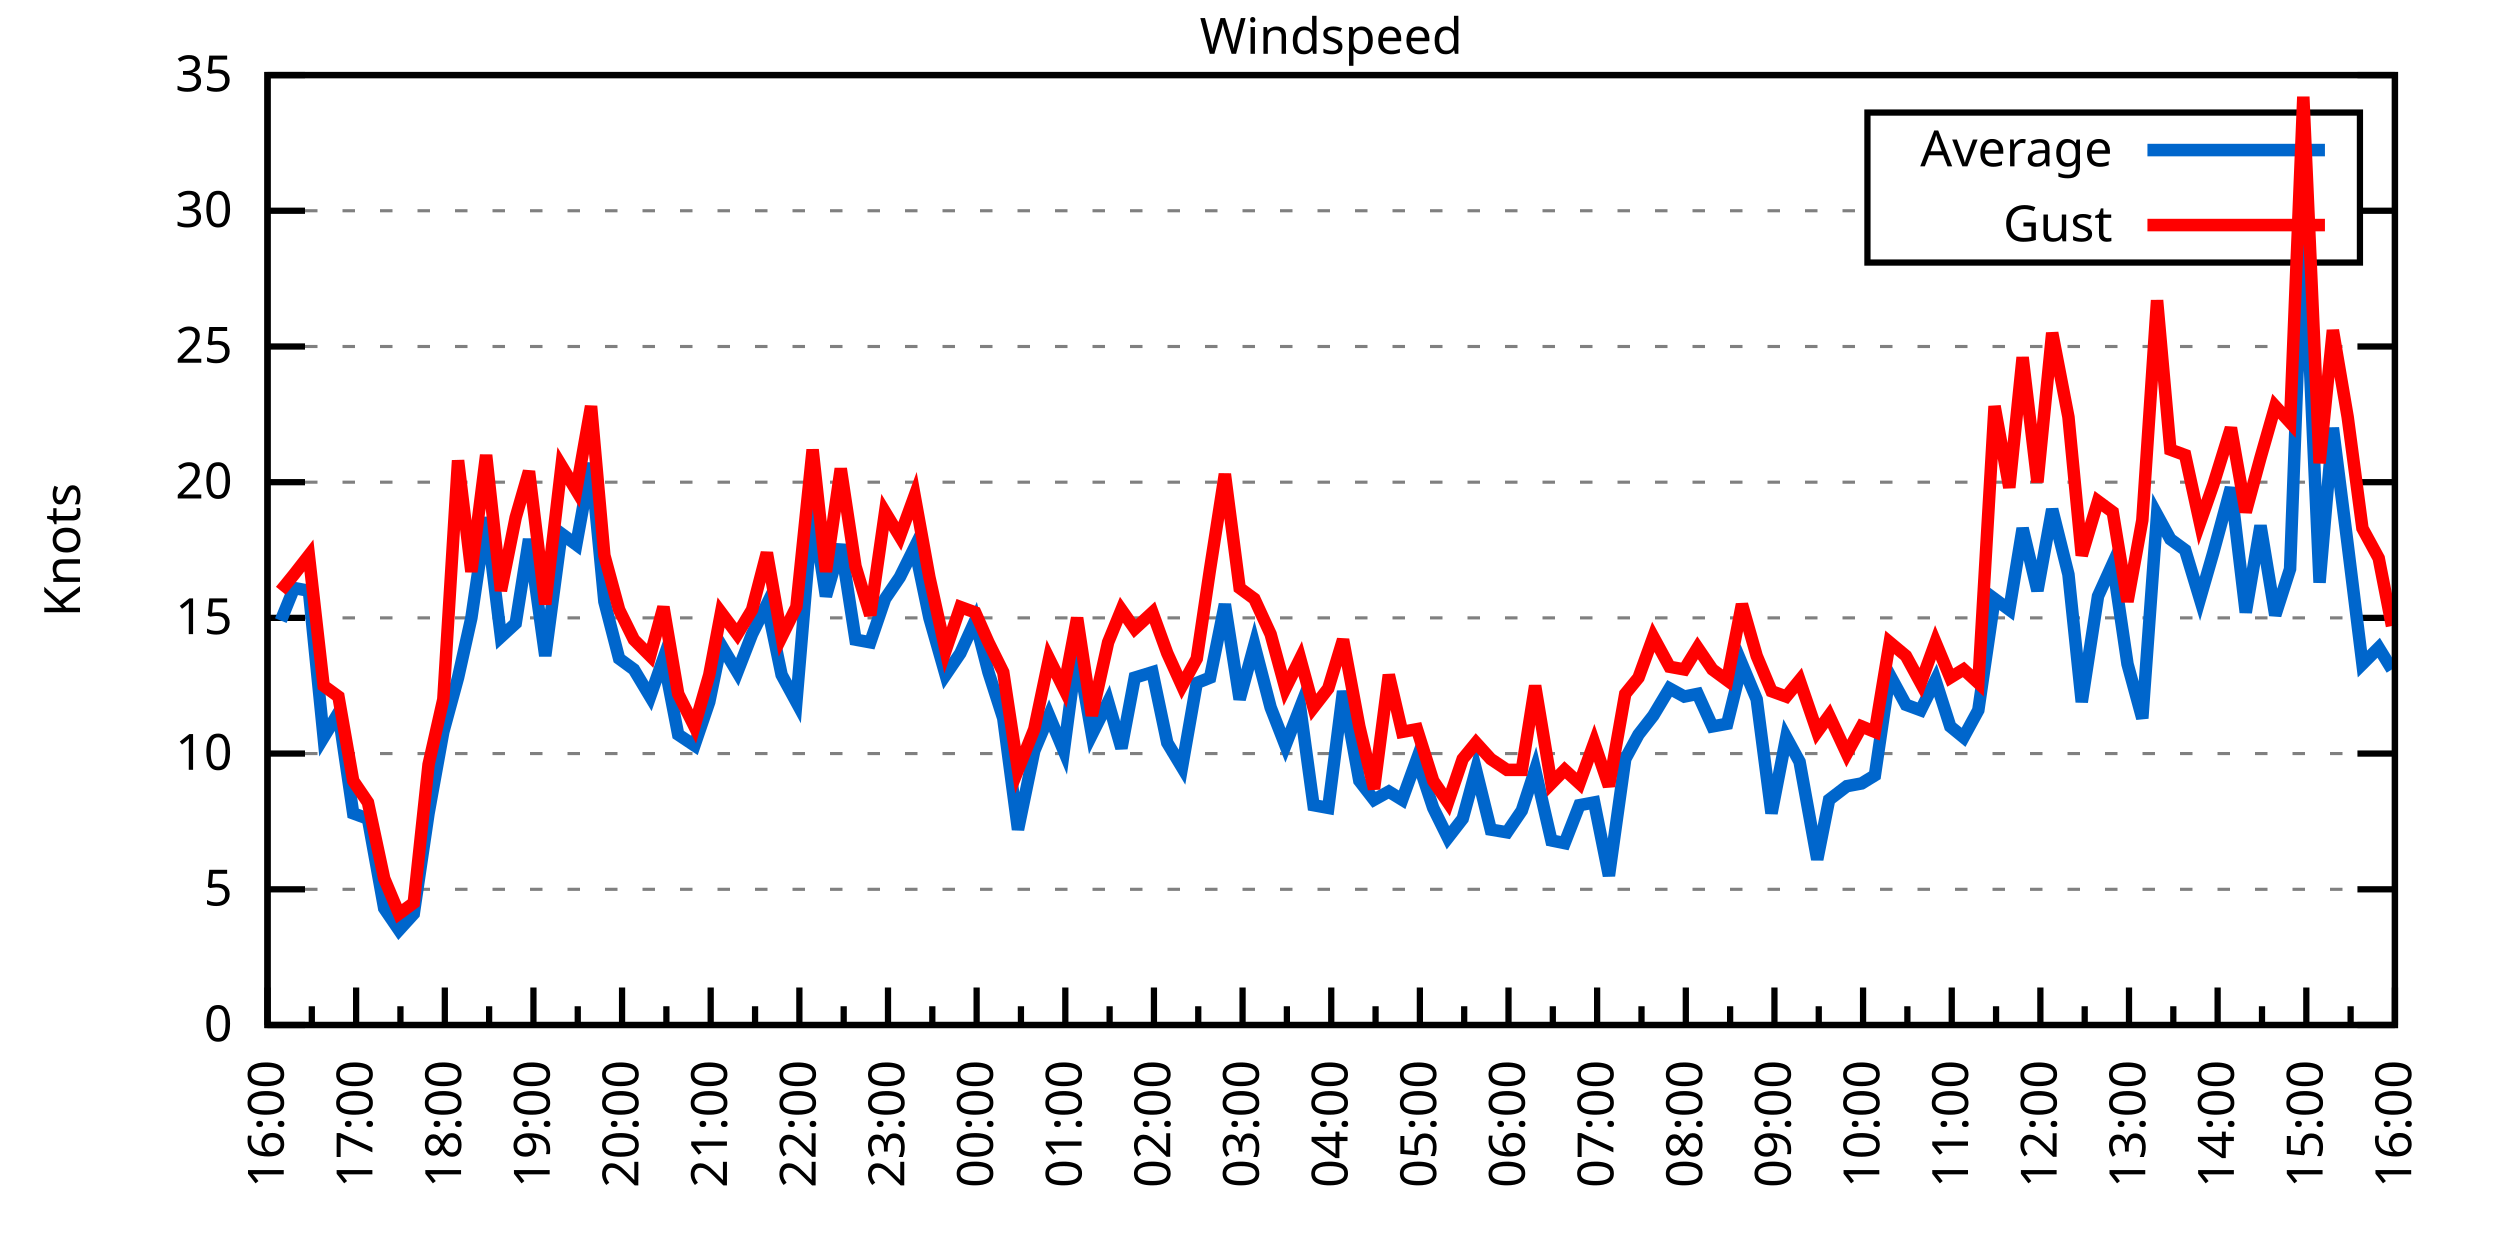
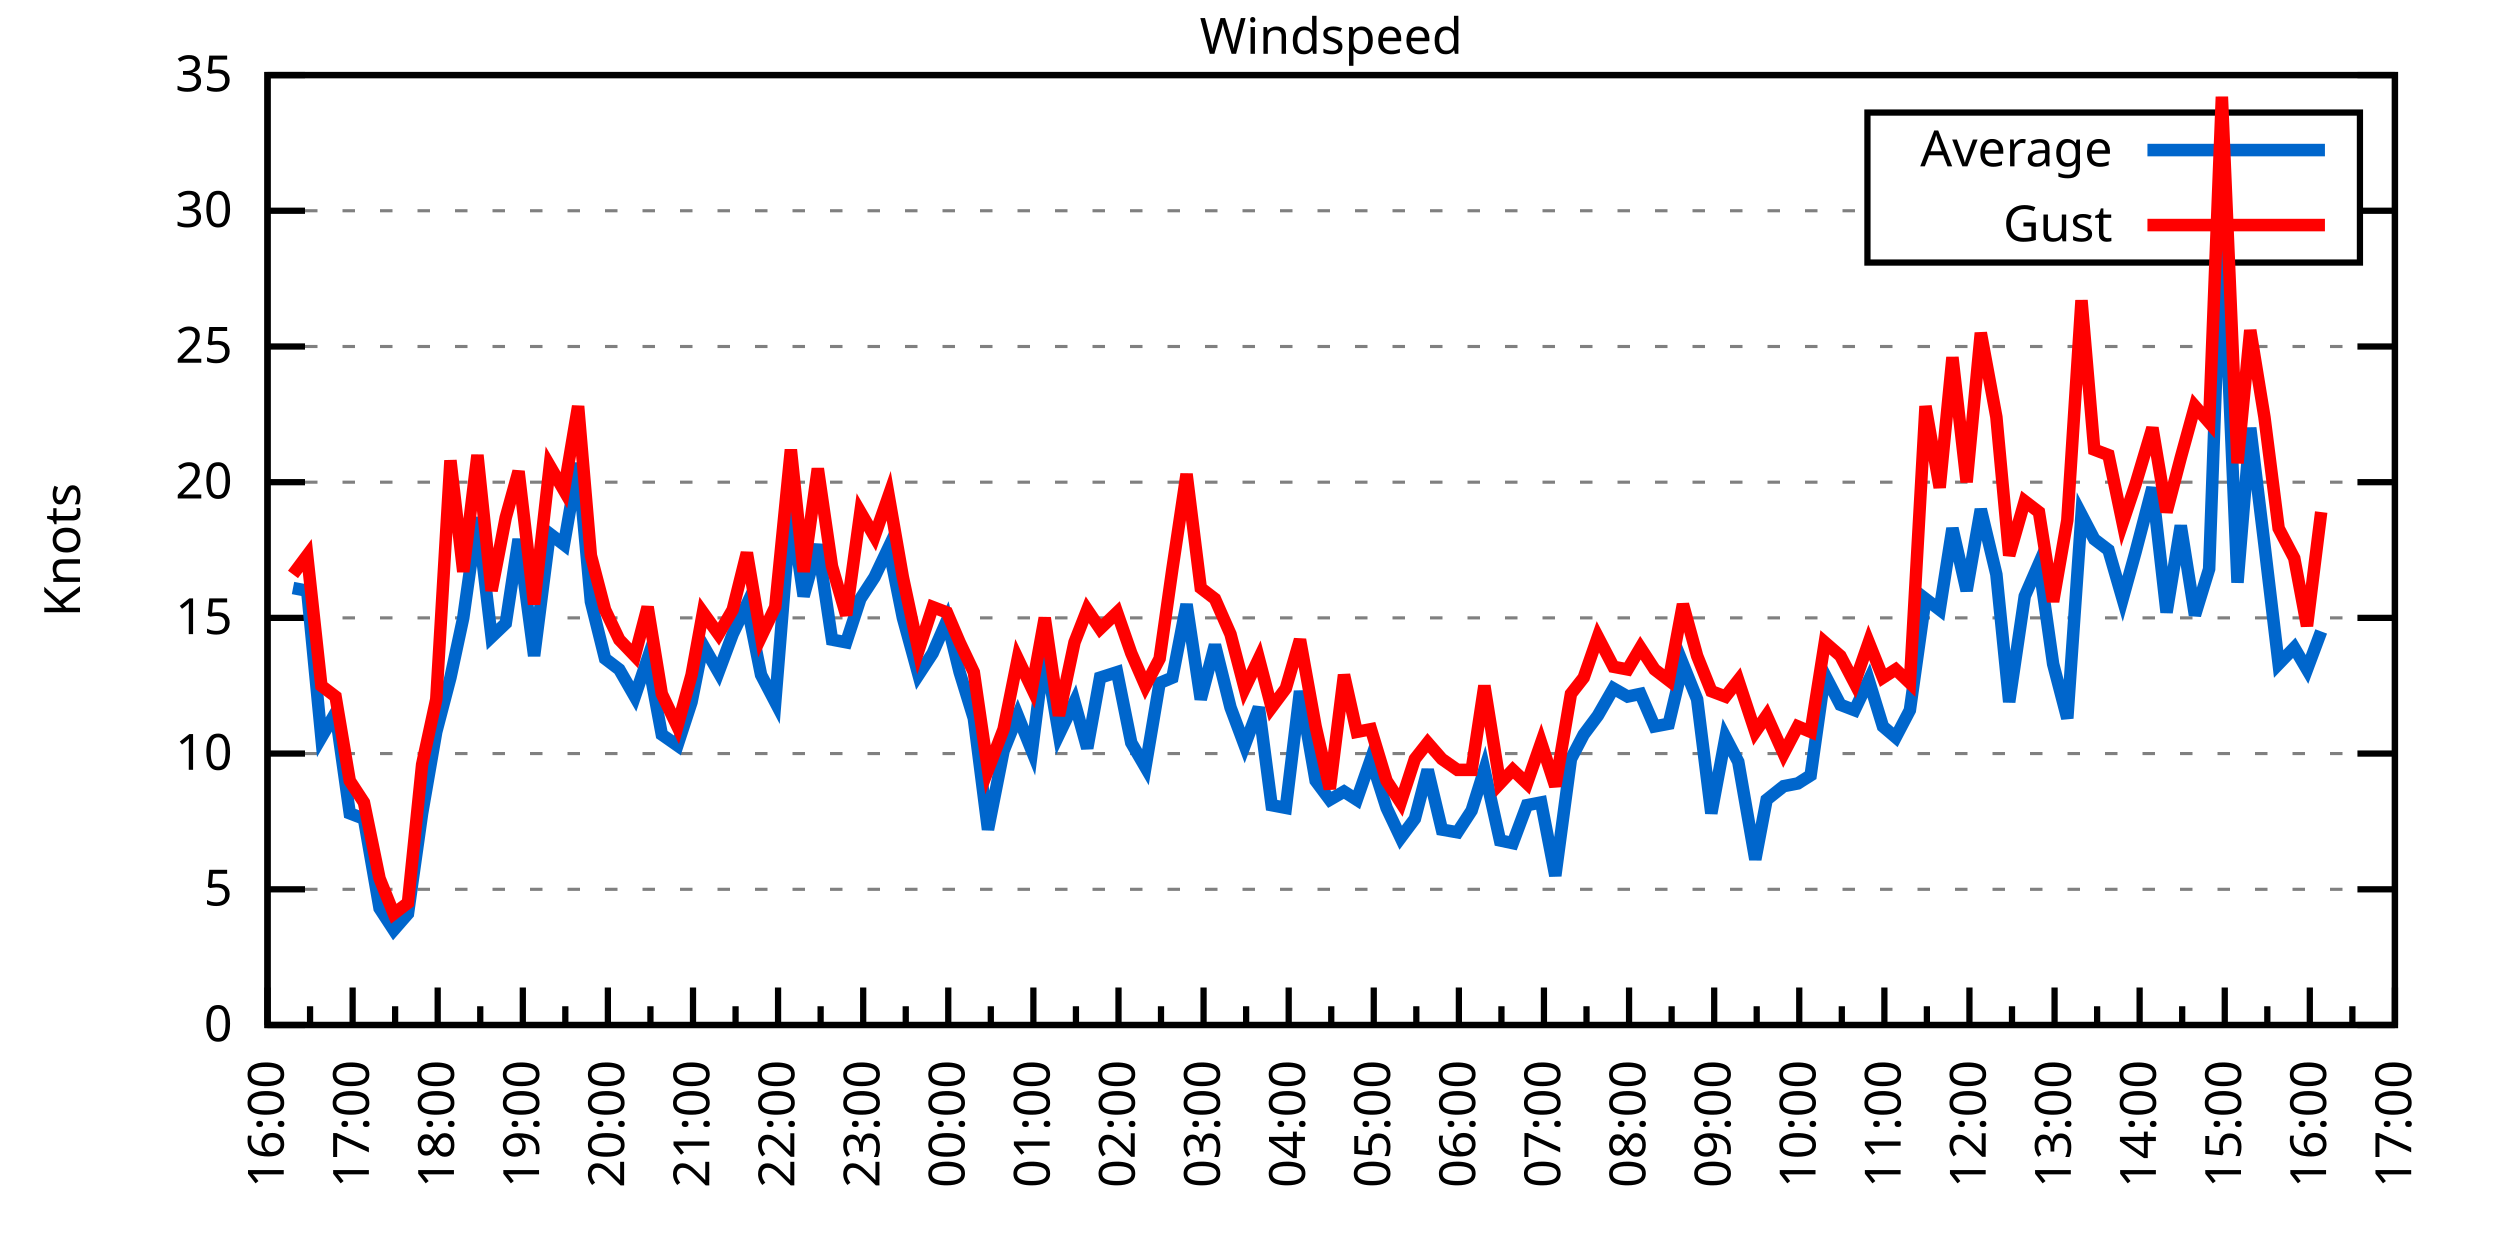
<svg xmlns="http://www.w3.org/2000/svg" xmlns:xlink="http://www.w3.org/1999/xlink" width="400" height="200" viewBox="0 0 400 200">
  <g id="gnuplot_canvas">
    <rect x="0" y="0" width="400" height="200" fill="none" />
    <defs>
      <circle id="gpDot" r="0.5" stroke-width="0.5" stroke="currentColor" />
      <path id="gpPt0" stroke-width="0.333" stroke="currentColor" d="M-1,0 h2 M0,-1 v2" />
      <path id="gpPt1" stroke-width="0.333" stroke="currentColor" d="M-1,-1 L1,1 M1,-1 L-1,1" />
      <path id="gpPt2" stroke-width="0.333" stroke="currentColor" d="M-1,0 L1,0 M0,-1 L0,1 M-1,-1 L1,1 M-1,1 L1,-1" />
      <rect id="gpPt3" stroke-width="0.333" stroke="currentColor" x="-1" y="-1" width="2" height="2" />
      <rect id="gpPt4" stroke-width="0.333" stroke="currentColor" fill="currentColor" x="-1" y="-1" width="2" height="2" />
      <circle id="gpPt5" stroke-width="0.333" stroke="currentColor" cx="0" cy="0" r="1" />
      <use xlink:href="#gpPt5" id="gpPt6" fill="currentColor" stroke="none" />
      <path id="gpPt7" stroke-width="0.333" stroke="currentColor" d="M0,-1.33 L-1.33,0.67 L1.33,0.67 z" />
      <use xlink:href="#gpPt7" id="gpPt8" fill="currentColor" stroke="none" />
      <use xlink:href="#gpPt7" id="gpPt9" stroke="currentColor" transform="rotate(180)" />
      <use xlink:href="#gpPt9" id="gpPt10" fill="currentColor" stroke="none" />
      <use xlink:href="#gpPt3" id="gpPt11" stroke="currentColor" transform="rotate(45)" />
      <use xlink:href="#gpPt11" id="gpPt12" fill="currentColor" stroke="none" />
      <path id="gpPt13" stroke-width="0.333" stroke="currentColor" d="M0,1.330 L1.265,0.411 L0.782,-1.067 L-0.782,-1.076 L-1.265,0.411 z" />
      <use xlink:href="#gpPt13" id="gpPt14" fill="currentColor" stroke="none" />
      <filter id="textbox" filterUnits="objectBoundingBox" x="0" y="0" height="1" width="1">
        <feFlood flood-color="white" flood-opacity="1" result="bgnd" />
        <feComposite in="SourceGraphic" in2="bgnd" operator="atop" />
      </filter>
      <filter id="greybox" filterUnits="objectBoundingBox" x="0" y="0" height="1" width="1">
        <feFlood flood-color="lightgrey" flood-opacity="1" result="grey" />
        <feComposite in="SourceGraphic" in2="grey" operator="atop" />
      </filter>
    </defs>
    <g fill="none" color="white" stroke="currentColor" stroke-width="1.00" stroke-linecap="butt" stroke-linejoin="miter">
</g>
    <g fill="none" color="black" stroke="currentColor" stroke-width="1.00" stroke-linecap="butt" stroke-linejoin="miter">
      <g stroke="none" shape-rendering="crispEdges">
        <polygon fill="rgb(255, 255, 255)" points="42.80,164.00 383.18,164.00 383.18,12.02 42.80,12.02 " />
      </g>
    </g>
    <g fill="none" color="black" stroke="currentColor" stroke-width="1.00" stroke-linecap="butt" stroke-linejoin="miter">
</g>
    <g fill="none" color="black" stroke="black" stroke-width="0.50" stroke-linecap="butt" stroke-linejoin="miter">
</g>
    <g fill="none" color="gray" stroke="currentColor" stroke-width="0.50" stroke-linecap="butt" stroke-linejoin="miter">
      <path stroke="gray" stroke-dasharray="2,4" class="gridline" d="M42.80,164.00 L383.19,164.00  " />
    </g>
    <g fill="none" color="gray" stroke="gray" stroke-width="1.00" stroke-linecap="butt" stroke-linejoin="miter">
</g>
    <g fill="none" color="black" stroke="currentColor" stroke-width="1.00" stroke-linecap="butt" stroke-linejoin="miter">
      <path stroke="black" d="M42.80,164.00 L48.80,164.00 M383.19,164.00 L377.19,164.00  " />
      <g transform="translate(37.20,166.60)" stroke="none" fill="black" font-family="Sans" font-size="8.00" text-anchor="end">
        <text>
          <tspan font-family="Sans"> 0</tspan>
        </text>
      </g>
    </g>
    <g fill="none" color="black" stroke="currentColor" stroke-width="1.00" stroke-linecap="butt" stroke-linejoin="miter">
</g>
    <g fill="none" color="black" stroke="black" stroke-width="0.50" stroke-linecap="butt" stroke-linejoin="miter">
</g>
    <g fill="none" color="gray" stroke="currentColor" stroke-width="0.50" stroke-linecap="butt" stroke-linejoin="miter">
      <path stroke="gray" stroke-dasharray="2,4" class="gridline" d="M42.80,142.29 L383.19,142.29  " />
    </g>
    <g fill="none" color="gray" stroke="gray" stroke-width="1.00" stroke-linecap="butt" stroke-linejoin="miter">
</g>
    <g fill="none" color="black" stroke="currentColor" stroke-width="1.00" stroke-linecap="butt" stroke-linejoin="miter">
      <path stroke="black" d="M42.80,142.29 L48.80,142.29 M383.19,142.29 L377.19,142.29  " />
      <g transform="translate(37.20,144.89)" stroke="none" fill="black" font-family="Sans" font-size="8.00" text-anchor="end">
        <text>
          <tspan font-family="Sans"> 5</tspan>
        </text>
      </g>
    </g>
    <g fill="none" color="black" stroke="currentColor" stroke-width="1.00" stroke-linecap="butt" stroke-linejoin="miter">
</g>
    <g fill="none" color="black" stroke="black" stroke-width="0.50" stroke-linecap="butt" stroke-linejoin="miter">
</g>
    <g fill="none" color="gray" stroke="currentColor" stroke-width="0.50" stroke-linecap="butt" stroke-linejoin="miter">
      <path stroke="gray" stroke-dasharray="2,4" class="gridline" d="M42.80,120.57 L383.19,120.57  " />
    </g>
    <g fill="none" color="gray" stroke="gray" stroke-width="1.00" stroke-linecap="butt" stroke-linejoin="miter">
</g>
    <g fill="none" color="black" stroke="currentColor" stroke-width="1.00" stroke-linecap="butt" stroke-linejoin="miter">
      <path stroke="black" d="M42.80,120.57 L48.80,120.57 M383.19,120.57 L377.19,120.57  " />
      <g transform="translate(37.20,123.17)" stroke="none" fill="black" font-family="Sans" font-size="8.00" text-anchor="end">
        <text>
          <tspan font-family="Sans"> 10</tspan>
        </text>
      </g>
    </g>
    <g fill="none" color="black" stroke="currentColor" stroke-width="1.00" stroke-linecap="butt" stroke-linejoin="miter">
</g>
    <g fill="none" color="black" stroke="black" stroke-width="0.50" stroke-linecap="butt" stroke-linejoin="miter">
</g>
    <g fill="none" color="gray" stroke="currentColor" stroke-width="0.50" stroke-linecap="butt" stroke-linejoin="miter">
      <path stroke="gray" stroke-dasharray="2,4" class="gridline" d="M42.80,98.86 L383.19,98.86  " />
    </g>
    <g fill="none" color="gray" stroke="gray" stroke-width="1.00" stroke-linecap="butt" stroke-linejoin="miter">
</g>
    <g fill="none" color="black" stroke="currentColor" stroke-width="1.00" stroke-linecap="butt" stroke-linejoin="miter">
      <path stroke="black" d="M42.80,98.86 L48.80,98.86 M383.19,98.86 L377.19,98.86  " />
      <g transform="translate(37.20,101.46)" stroke="none" fill="black" font-family="Sans" font-size="8.00" text-anchor="end">
        <text>
          <tspan font-family="Sans"> 15</tspan>
        </text>
      </g>
    </g>
    <g fill="none" color="black" stroke="currentColor" stroke-width="1.00" stroke-linecap="butt" stroke-linejoin="miter">
</g>
    <g fill="none" color="black" stroke="black" stroke-width="0.50" stroke-linecap="butt" stroke-linejoin="miter">
</g>
    <g fill="none" color="gray" stroke="currentColor" stroke-width="0.50" stroke-linecap="butt" stroke-linejoin="miter">
      <path stroke="gray" stroke-dasharray="2,4" class="gridline" d="M42.80,77.15 L383.19,77.15  " />
    </g>
    <g fill="none" color="gray" stroke="gray" stroke-width="1.00" stroke-linecap="butt" stroke-linejoin="miter">
</g>
    <g fill="none" color="black" stroke="currentColor" stroke-width="1.00" stroke-linecap="butt" stroke-linejoin="miter">
      <path stroke="black" d="M42.80,77.15 L48.80,77.15 M383.19,77.15 L377.19,77.15  " />
      <g transform="translate(37.20,79.75)" stroke="none" fill="black" font-family="Sans" font-size="8.00" text-anchor="end">
        <text>
          <tspan font-family="Sans"> 20</tspan>
        </text>
      </g>
    </g>
    <g fill="none" color="black" stroke="currentColor" stroke-width="1.00" stroke-linecap="butt" stroke-linejoin="miter">
</g>
    <g fill="none" color="black" stroke="black" stroke-width="0.50" stroke-linecap="butt" stroke-linejoin="miter">
</g>
    <g fill="none" color="gray" stroke="currentColor" stroke-width="0.50" stroke-linecap="butt" stroke-linejoin="miter">
      <path stroke="gray" stroke-dasharray="2,4" class="gridline" d="M42.80,55.44 L383.19,55.44  " />
    </g>
    <g fill="none" color="gray" stroke="gray" stroke-width="1.00" stroke-linecap="butt" stroke-linejoin="miter">
</g>
    <g fill="none" color="black" stroke="currentColor" stroke-width="1.00" stroke-linecap="butt" stroke-linejoin="miter">
      <path stroke="black" d="M42.80,55.44 L48.80,55.44 M383.19,55.44 L377.19,55.44  " />
      <g transform="translate(37.20,58.04)" stroke="none" fill="black" font-family="Sans" font-size="8.00" text-anchor="end">
        <text>
          <tspan font-family="Sans"> 25</tspan>
        </text>
      </g>
    </g>
    <g fill="none" color="black" stroke="currentColor" stroke-width="1.00" stroke-linecap="butt" stroke-linejoin="miter">
</g>
    <g fill="none" color="black" stroke="black" stroke-width="0.50" stroke-linecap="butt" stroke-linejoin="miter">
</g>
    <g fill="none" color="gray" stroke="currentColor" stroke-width="0.50" stroke-linecap="butt" stroke-linejoin="miter">
      <path stroke="gray" stroke-dasharray="2,4" class="gridline" d="M42.80,33.72 L298.79,33.72 M377.59,33.72 L383.19,33.72  " />
    </g>
    <g fill="none" color="gray" stroke="gray" stroke-width="1.00" stroke-linecap="butt" stroke-linejoin="miter">
</g>
    <g fill="none" color="black" stroke="currentColor" stroke-width="1.00" stroke-linecap="butt" stroke-linejoin="miter">
      <path stroke="black" d="M42.80,33.72 L48.80,33.72 M383.19,33.72 L377.19,33.72  " />
      <g transform="translate(37.20,36.32)" stroke="none" fill="black" font-family="Sans" font-size="8.00" text-anchor="end">
        <text>
          <tspan font-family="Sans"> 30</tspan>
        </text>
      </g>
    </g>
    <g fill="none" color="black" stroke="currentColor" stroke-width="1.00" stroke-linecap="butt" stroke-linejoin="miter">
</g>
    <g fill="none" color="black" stroke="black" stroke-width="0.50" stroke-linecap="butt" stroke-linejoin="miter">
</g>
    <g fill="none" color="gray" stroke="currentColor" stroke-width="0.50" stroke-linecap="butt" stroke-linejoin="miter">
      <path stroke="gray" stroke-dasharray="2,4" class="gridline" d="M42.80,12.01 L383.19,12.01  " />
    </g>
    <g fill="none" color="gray" stroke="gray" stroke-width="1.00" stroke-linecap="butt" stroke-linejoin="miter">
</g>
    <g fill="none" color="black" stroke="currentColor" stroke-width="1.00" stroke-linecap="butt" stroke-linejoin="miter">
      <path stroke="black" d="M42.80,12.01 L48.80,12.01 M383.19,12.01 L377.19,12.01  " />
      <g transform="translate(37.20,14.61)" stroke="none" fill="black" font-family="Sans" font-size="8.00" text-anchor="end">
        <text>
          <tspan font-family="Sans"> 35</tspan>
        </text>
      </g>
    </g>
    <g fill="none" color="black" stroke="currentColor" stroke-width="1.00" stroke-linecap="butt" stroke-linejoin="miter">
      <path stroke="black" d="M42.80,164.00 L42.80,158.00  " />
      <g transform="translate(45.40,169.60) rotate(270)" stroke="none" fill="black" font-family="Sans" font-size="8.00" text-anchor="end">
        <text>
          <tspan font-family="Sans">16:00</tspan>
        </text>
      </g>
    </g>
    <g fill="none" color="black" stroke="currentColor" stroke-width="1.00" stroke-linecap="butt" stroke-linejoin="miter">
-       <path stroke="black" d="M49.89,164.00 L49.89,161.00 M56.98,164.00 L56.98,158.00  " />
-       <g transform="translate(59.58,169.60) rotate(270)" stroke="none" fill="black" font-family="Sans" font-size="8.00" text-anchor="end">
+       <path stroke="black" d="M49.61,164.00 L49.61,161.00 M56.42,164.00 L56.42,158.00  " />
+       <g transform="translate(59.02,169.60) rotate(270)" stroke="none" fill="black" font-family="Sans" font-size="8.00" text-anchor="end">
        <text>
          <tspan font-family="Sans">17:00</tspan>
        </text>
      </g>
    </g>
    <g fill="none" color="black" stroke="currentColor" stroke-width="1.00" stroke-linecap="butt" stroke-linejoin="miter">
-       <path stroke="black" d="M64.07,164.00 L64.07,161.00 M71.17,164.00 L71.17,158.00  " />
-       <g transform="translate(73.77,169.60) rotate(270)" stroke="none" fill="black" font-family="Sans" font-size="8.00" text-anchor="end">
+       <path stroke="black" d="M63.22,164.00 L63.22,161.00 M70.03,164.00 L70.03,158.00  " />
+       <g transform="translate(72.63,169.60) rotate(270)" stroke="none" fill="black" font-family="Sans" font-size="8.00" text-anchor="end">
        <text>
          <tspan font-family="Sans">18:00</tspan>
        </text>
      </g>
    </g>
    <g fill="none" color="black" stroke="currentColor" stroke-width="1.00" stroke-linecap="butt" stroke-linejoin="miter">
-       <path stroke="black" d="M78.26,164.00 L78.26,161.00 M85.35,164.00 L85.35,158.00  " />
-       <g transform="translate(87.95,169.60) rotate(270)" stroke="none" fill="black" font-family="Sans" font-size="8.00" text-anchor="end">
+       <path stroke="black" d="M76.84,164.00 L76.84,161.00 M83.65,164.00 L83.65,158.00  " />
+       <g transform="translate(86.25,169.60) rotate(270)" stroke="none" fill="black" font-family="Sans" font-size="8.00" text-anchor="end">
        <text>
          <tspan font-family="Sans">19:00</tspan>
        </text>
      </g>
    </g>
    <g fill="none" color="black" stroke="currentColor" stroke-width="1.00" stroke-linecap="butt" stroke-linejoin="miter">
-       <path stroke="black" d="M92.44,164.00 L92.44,161.00 M99.53,164.00 L99.53,158.00  " />
-       <g transform="translate(102.13,169.60) rotate(270)" stroke="none" fill="black" font-family="Sans" font-size="8.00" text-anchor="end">
+       <path stroke="black" d="M90.45,164.00 L90.45,161.00 M97.26,164.00 L97.26,158.00  " />
+       <g transform="translate(99.86,169.60) rotate(270)" stroke="none" fill="black" font-family="Sans" font-size="8.00" text-anchor="end">
        <text>
          <tspan font-family="Sans">20:00</tspan>
        </text>
      </g>
    </g>
    <g fill="none" color="black" stroke="currentColor" stroke-width="1.00" stroke-linecap="butt" stroke-linejoin="miter">
-       <path stroke="black" d="M106.62,164.00 L106.62,161.00 M113.71,164.00 L113.71,158.00  " />
-       <g transform="translate(116.31,169.60) rotate(270)" stroke="none" fill="black" font-family="Sans" font-size="8.00" text-anchor="end">
+       <path stroke="black" d="M104.07,164.00 L104.07,161.00 M110.88,164.00 L110.88,158.00  " />
+       <g transform="translate(113.48,169.60) rotate(270)" stroke="none" fill="black" font-family="Sans" font-size="8.00" text-anchor="end">
        <text>
          <tspan font-family="Sans">21:00</tspan>
        </text>
      </g>
    </g>
    <g fill="none" color="black" stroke="currentColor" stroke-width="1.00" stroke-linecap="butt" stroke-linejoin="miter">
-       <path stroke="black" d="M120.81,164.00 L120.81,161.00 M127.90,164.00 L127.90,158.00  " />
-       <g transform="translate(130.50,169.60) rotate(270)" stroke="none" fill="black" font-family="Sans" font-size="8.00" text-anchor="end">
+       <path stroke="black" d="M117.69,164.00 L117.69,161.00 M124.49,164.00 L124.49,158.00  " />
+       <g transform="translate(127.09,169.60) rotate(270)" stroke="none" fill="black" font-family="Sans" font-size="8.00" text-anchor="end">
        <text>
          <tspan font-family="Sans">22:00</tspan>
        </text>
      </g>
    </g>
    <g fill="none" color="black" stroke="currentColor" stroke-width="1.00" stroke-linecap="butt" stroke-linejoin="miter">
-       <path stroke="black" d="M134.99,164.00 L134.99,161.00 M142.08,164.00 L142.08,158.00  " />
-       <g transform="translate(144.68,169.60) rotate(270)" stroke="none" fill="black" font-family="Sans" font-size="8.00" text-anchor="end">
+       <path stroke="black" d="M131.30,164.00 L131.30,161.00 M138.11,164.00 L138.11,158.00  " />
+       <g transform="translate(140.71,169.60) rotate(270)" stroke="none" fill="black" font-family="Sans" font-size="8.00" text-anchor="end">
        <text>
          <tspan font-family="Sans">23:00</tspan>
        </text>
      </g>
    </g>
    <g fill="none" color="black" stroke="currentColor" stroke-width="1.00" stroke-linecap="butt" stroke-linejoin="miter">
-       <path stroke="black" d="M149.17,164.00 L149.17,161.00 M156.26,164.00 L156.26,158.00  " />
-       <g transform="translate(158.86,169.60) rotate(270)" stroke="none" fill="black" font-family="Sans" font-size="8.00" text-anchor="end">
+       <path stroke="black" d="M144.92,164.00 L144.92,161.00 M151.72,164.00 L151.72,158.00  " />
+       <g transform="translate(154.32,169.60) rotate(270)" stroke="none" fill="black" font-family="Sans" font-size="8.00" text-anchor="end">
        <text>
          <tspan font-family="Sans">00:00</tspan>
        </text>
      </g>
    </g>
    <g fill="none" color="black" stroke="currentColor" stroke-width="1.00" stroke-linecap="butt" stroke-linejoin="miter">
-       <path stroke="black" d="M163.35,164.00 L163.35,161.00 M170.45,164.00 L170.45,158.00  " />
-       <g transform="translate(173.05,169.60) rotate(270)" stroke="none" fill="black" font-family="Sans" font-size="8.00" text-anchor="end">
+       <path stroke="black" d="M158.53,164.00 L158.53,161.00 M165.34,164.00 L165.34,158.00  " />
+       <g transform="translate(167.94,169.60) rotate(270)" stroke="none" fill="black" font-family="Sans" font-size="8.00" text-anchor="end">
        <text>
          <tspan font-family="Sans">01:00</tspan>
        </text>
      </g>
    </g>
    <g fill="none" color="black" stroke="currentColor" stroke-width="1.00" stroke-linecap="butt" stroke-linejoin="miter">
-       <path stroke="black" d="M177.54,164.00 L177.54,161.00 M184.63,164.00 L184.63,158.00  " />
-       <g transform="translate(187.23,169.60) rotate(270)" stroke="none" fill="black" font-family="Sans" font-size="8.00" text-anchor="end">
+       <path stroke="black" d="M172.15,164.00 L172.15,161.00 M178.96,164.00 L178.96,158.00  " />
+       <g transform="translate(181.56,169.60) rotate(270)" stroke="none" fill="black" font-family="Sans" font-size="8.00" text-anchor="end">
        <text>
          <tspan font-family="Sans">02:00</tspan>
        </text>
      </g>
    </g>
    <g fill="none" color="black" stroke="currentColor" stroke-width="1.00" stroke-linecap="butt" stroke-linejoin="miter">
-       <path stroke="black" d="M191.72,164.00 L191.72,161.00 M198.81,164.00 L198.81,158.00  " />
-       <g transform="translate(201.41,169.60) rotate(270)" stroke="none" fill="black" font-family="Sans" font-size="8.00" text-anchor="end">
+       <path stroke="black" d="M185.76,164.00 L185.76,161.00 M192.57,164.00 L192.57,158.00  " />
+       <g transform="translate(195.17,169.60) rotate(270)" stroke="none" fill="black" font-family="Sans" font-size="8.00" text-anchor="end">
        <text>
          <tspan font-family="Sans">03:00</tspan>
        </text>
      </g>
    </g>
    <g fill="none" color="black" stroke="currentColor" stroke-width="1.00" stroke-linecap="butt" stroke-linejoin="miter">
-       <path stroke="black" d="M205.90,164.00 L205.90,161.00 M213.00,164.00 L213.00,158.00  " />
-       <g transform="translate(215.60,169.60) rotate(270)" stroke="none" fill="black" font-family="Sans" font-size="8.00" text-anchor="end">
+       <path stroke="black" d="M199.38,164.00 L199.38,161.00 M206.19,164.00 L206.19,158.00  " />
+       <g transform="translate(208.79,169.60) rotate(270)" stroke="none" fill="black" font-family="Sans" font-size="8.00" text-anchor="end">
        <text>
          <tspan font-family="Sans">04:00</tspan>
        </text>
      </g>
    </g>
    <g fill="none" color="black" stroke="currentColor" stroke-width="1.00" stroke-linecap="butt" stroke-linejoin="miter">
-       <path stroke="black" d="M220.09,164.00 L220.09,161.00 M227.18,164.00 L227.18,158.00  " />
-       <g transform="translate(229.78,169.60) rotate(270)" stroke="none" fill="black" font-family="Sans" font-size="8.00" text-anchor="end">
+       <path stroke="black" d="M213.00,164.00 L213.00,161.00 M219.80,164.00 L219.80,158.00  " />
+       <g transform="translate(222.40,169.60) rotate(270)" stroke="none" fill="black" font-family="Sans" font-size="8.00" text-anchor="end">
        <text>
          <tspan font-family="Sans">05:00</tspan>
        </text>
      </g>
    </g>
    <g fill="none" color="black" stroke="currentColor" stroke-width="1.00" stroke-linecap="butt" stroke-linejoin="miter">
-       <path stroke="black" d="M234.27,164.00 L234.27,161.00 M241.36,164.00 L241.36,158.00  " />
-       <g transform="translate(243.96,169.60) rotate(270)" stroke="none" fill="black" font-family="Sans" font-size="8.00" text-anchor="end">
+       <path stroke="black" d="M226.61,164.00 L226.61,161.00 M233.42,164.00 L233.42,158.00  " />
+       <g transform="translate(236.02,169.60) rotate(270)" stroke="none" fill="black" font-family="Sans" font-size="8.00" text-anchor="end">
        <text>
          <tspan font-family="Sans">06:00</tspan>
        </text>
      </g>
    </g>
    <g fill="none" color="black" stroke="currentColor" stroke-width="1.00" stroke-linecap="butt" stroke-linejoin="miter">
-       <path stroke="black" d="M248.45,164.00 L248.45,161.00 M255.54,164.00 L255.54,158.00  " />
-       <g transform="translate(258.14,169.60) rotate(270)" stroke="none" fill="black" font-family="Sans" font-size="8.00" text-anchor="end">
+       <path stroke="black" d="M240.23,164.00 L240.23,161.00 M247.03,164.00 L247.03,158.00  " />
+       <g transform="translate(249.63,169.60) rotate(270)" stroke="none" fill="black" font-family="Sans" font-size="8.00" text-anchor="end">
        <text>
          <tspan font-family="Sans">07:00</tspan>
        </text>
      </g>
    </g>
    <g fill="none" color="black" stroke="currentColor" stroke-width="1.00" stroke-linecap="butt" stroke-linejoin="miter">
-       <path stroke="black" d="M262.64,164.00 L262.64,161.00 M269.73,164.00 L269.73,158.00  " />
-       <g transform="translate(272.33,169.60) rotate(270)" stroke="none" fill="black" font-family="Sans" font-size="8.00" text-anchor="end">
+       <path stroke="black" d="M253.84,164.00 L253.84,161.00 M260.65,164.00 L260.65,158.00  " />
+       <g transform="translate(263.25,169.60) rotate(270)" stroke="none" fill="black" font-family="Sans" font-size="8.00" text-anchor="end">
        <text>
          <tspan font-family="Sans">08:00</tspan>
        </text>
      </g>
    </g>
    <g fill="none" color="black" stroke="currentColor" stroke-width="1.00" stroke-linecap="butt" stroke-linejoin="miter">
-       <path stroke="black" d="M276.82,164.00 L276.82,161.00 M283.91,164.00 L283.91,158.00  " />
-       <g transform="translate(286.51,169.60) rotate(270)" stroke="none" fill="black" font-family="Sans" font-size="8.00" text-anchor="end">
+       <path stroke="black" d="M267.46,164.00 L267.46,161.00 M274.27,164.00 L274.27,158.00  " />
+       <g transform="translate(276.87,169.60) rotate(270)" stroke="none" fill="black" font-family="Sans" font-size="8.00" text-anchor="end">
        <text>
          <tspan font-family="Sans">09:00</tspan>
        </text>
      </g>
    </g>
    <g fill="none" color="black" stroke="currentColor" stroke-width="1.00" stroke-linecap="butt" stroke-linejoin="miter">
-       <path stroke="black" d="M291.00,164.00 L291.00,161.00 M298.09,164.00 L298.09,158.00  " />
-       <g transform="translate(300.69,169.60) rotate(270)" stroke="none" fill="black" font-family="Sans" font-size="8.00" text-anchor="end">
+       <path stroke="black" d="M281.07,164.00 L281.07,161.00 M287.88,164.00 L287.88,158.00  " />
+       <g transform="translate(290.48,169.60) rotate(270)" stroke="none" fill="black" font-family="Sans" font-size="8.00" text-anchor="end">
        <text>
          <tspan font-family="Sans">10:00</tspan>
        </text>
      </g>
    </g>
    <g fill="none" color="black" stroke="currentColor" stroke-width="1.00" stroke-linecap="butt" stroke-linejoin="miter">
-       <path stroke="black" d="M305.18,164.00 L305.18,161.00 M312.28,164.00 L312.28,158.00  " />
-       <g transform="translate(314.88,169.60) rotate(270)" stroke="none" fill="black" font-family="Sans" font-size="8.00" text-anchor="end">
+       <path stroke="black" d="M294.69,164.00 L294.69,161.00 M301.50,164.00 L301.50,158.00  " />
+       <g transform="translate(304.10,169.60) rotate(270)" stroke="none" fill="black" font-family="Sans" font-size="8.00" text-anchor="end">
        <text>
          <tspan font-family="Sans">11:00</tspan>
        </text>
      </g>
    </g>
    <g fill="none" color="black" stroke="currentColor" stroke-width="1.00" stroke-linecap="butt" stroke-linejoin="miter">
-       <path stroke="black" d="M319.37,164.00 L319.37,161.00 M326.46,164.00 L326.46,158.00  " />
-       <g transform="translate(329.06,169.60) rotate(270)" stroke="none" fill="black" font-family="Sans" font-size="8.00" text-anchor="end">
+       <path stroke="black" d="M308.30,164.00 L308.30,161.00 M315.11,164.00 L315.11,158.00  " />
+       <g transform="translate(317.71,169.60) rotate(270)" stroke="none" fill="black" font-family="Sans" font-size="8.00" text-anchor="end">
        <text>
          <tspan font-family="Sans">12:00</tspan>
        </text>
      </g>
    </g>
    <g fill="none" color="black" stroke="currentColor" stroke-width="1.00" stroke-linecap="butt" stroke-linejoin="miter">
-       <path stroke="black" d="M333.55,164.00 L333.55,161.00 M340.64,164.00 L340.64,158.00  " />
-       <g transform="translate(343.24,169.60) rotate(270)" stroke="none" fill="black" font-family="Sans" font-size="8.00" text-anchor="end">
+       <path stroke="black" d="M321.92,164.00 L321.92,161.00 M328.73,164.00 L328.73,158.00  " />
+       <g transform="translate(331.33,169.60) rotate(270)" stroke="none" fill="black" font-family="Sans" font-size="8.00" text-anchor="end">
        <text>
          <tspan font-family="Sans">13:00</tspan>
        </text>
      </g>
    </g>
    <g fill="none" color="black" stroke="currentColor" stroke-width="1.00" stroke-linecap="butt" stroke-linejoin="miter">
-       <path stroke="black" d="M347.73,164.00 L347.73,161.00 M354.82,164.00 L354.82,158.00  " />
-       <g transform="translate(357.42,169.60) rotate(270)" stroke="none" fill="black" font-family="Sans" font-size="8.00" text-anchor="end">
+       <path stroke="black" d="M335.54,164.00 L335.54,161.00 M342.34,164.00 L342.34,158.00  " />
+       <g transform="translate(344.94,169.60) rotate(270)" stroke="none" fill="black" font-family="Sans" font-size="8.00" text-anchor="end">
        <text>
          <tspan font-family="Sans">14:00</tspan>
        </text>
      </g>
    </g>
    <g fill="none" color="black" stroke="currentColor" stroke-width="1.00" stroke-linecap="butt" stroke-linejoin="miter">
-       <path stroke="black" d="M361.92,164.00 L361.92,161.00 M369.01,164.00 L369.01,158.00  " />
-       <g transform="translate(371.61,169.60) rotate(270)" stroke="none" fill="black" font-family="Sans" font-size="8.00" text-anchor="end">
+       <path stroke="black" d="M349.15,164.00 L349.15,161.00 M355.96,164.00 L355.96,158.00  " />
+       <g transform="translate(358.56,169.60) rotate(270)" stroke="none" fill="black" font-family="Sans" font-size="8.00" text-anchor="end">
        <text>
          <tspan font-family="Sans">15:00</tspan>
        </text>
      </g>
    </g>
    <g fill="none" color="black" stroke="currentColor" stroke-width="1.00" stroke-linecap="butt" stroke-linejoin="miter">
-       <path stroke="black" d="M376.10,164.00 L376.10,161.00 M383.19,164.00 L383.19,158.00  " />
+       <path stroke="black" d="M362.77,164.00 L362.77,161.00 M369.57,164.00 L369.57,158.00  " />
+       <g transform="translate(372.17,169.60) rotate(270)" stroke="none" fill="black" font-family="Sans" font-size="8.00" text-anchor="end">
+         <text>
+           <tspan font-family="Sans">16:00</tspan>
+         </text>
+       </g>
+     </g>
+     <g fill="none" color="black" stroke="currentColor" stroke-width="1.00" stroke-linecap="butt" stroke-linejoin="miter">
+       <path stroke="black" d="M376.38,164.00 L376.38,161.00 M383.19,164.00 L383.19,158.00  " />
      <g transform="translate(385.79,169.60) rotate(270)" stroke="none" fill="black" font-family="Sans" font-size="8.00" text-anchor="end">
        <text>
-           <tspan font-family="Sans">16:00</tspan>
+           <tspan font-family="Sans">17:00</tspan>
        </text>
      </g>
    </g>
    <g fill="none" color="black" stroke="currentColor" stroke-width="1.00" stroke-linecap="butt" stroke-linejoin="miter">
</g>
    <g fill="none" color="black" stroke="currentColor" stroke-width="1.00" stroke-linecap="butt" stroke-linejoin="miter">
      <path stroke="black" d="M42.80,12.01 L42.80,164.00 L383.19,164.00 L383.19,12.01 L42.80,12.01 Z  " />
    </g>
    <g fill="none" color="black" stroke="currentColor" stroke-width="1.00" stroke-linecap="butt" stroke-linejoin="miter">
      <g transform="translate(12.80,88.01) rotate(270)" stroke="none" fill="black" font-family="Sans" font-size="8.00" text-anchor="middle">
        <text>
          <tspan font-family="Sans">Knots</tspan>
        </text>
      </g>
    </g>
    <g fill="none" color="black" stroke="currentColor" stroke-width="1.00" stroke-linecap="butt" stroke-linejoin="miter">
</g>
    <g fill="none" color="black" stroke="currentColor" stroke-width="1.00" stroke-linecap="butt" stroke-linejoin="miter">
      <path stroke="black" d="M298.79,42.01 L298.79,18.01 L377.59,18.01 L377.59,42.01 L298.79,42.01 Z  " />
    </g>
    <g id="Windspeed_plot_1">
      <g fill="none" color="white" stroke="black" stroke-width="2.00" stroke-linecap="butt" stroke-linejoin="miter">
</g>
      <g fill="none" color="black" stroke="currentColor" stroke-width="2.00" stroke-linecap="butt" stroke-linejoin="miter">
        <g transform="translate(337.99,26.61)" stroke="none" fill="black" font-family="Sans" font-size="8.00" text-anchor="end">
          <text>
            <tspan font-family="Sans">Average</tspan>
          </text>
        </g>
      </g>
      <g fill="none" color="black" stroke="currentColor" stroke-width="2.00" stroke-linecap="butt" stroke-linejoin="miter">
-         <path stroke="rgb(  0, 102, 204)" d="M343.59,24.01 L371.99,24.01 M44.93,99.30 L47.05,94.08 L49.42,94.52 L51.78,117.97 L54.15,114.06 L56.51,130.13   L58.87,131.00 L61.47,145.33 L63.84,148.80 L66.20,146.20 L68.57,130.13 L70.93,117.10 L73.29,108.42 L75.42,98.86   L77.78,82.79 L80.15,101.90 L82.51,99.73 L84.64,86.27 L87.24,104.94 L89.84,85.40 L92.20,87.14 L94.57,74.11   L96.70,96.26 L99.06,105.38 L101.42,107.11 L104.02,111.45 L106.15,105.38 L108.51,117.53 L111.11,119.27 L113.48,112.32   L115.37,103.20 L117.97,107.55 L120.33,101.47 L122.70,96.69 L125.06,107.98 L127.42,112.32 L130.02,81.49 L132.15,95.39   L134.52,87.14 L136.88,102.34 L139.24,102.77 L141.61,95.82 L143.97,92.35 L146.34,87.57 L148.70,98.86 L151.30,107.98   L153.66,104.51 L156.03,99.30 L158.15,107.55 L160.52,114.93 L162.88,132.73 L165.48,120.14 L167.85,114.49 L170.21,120.14   L172.34,104.07 L174.70,117.53 L177.30,112.32 L179.43,119.71 L181.56,108.42 L184.39,107.55 L186.76,118.84 L189.12,122.75   L191.48,109.28 L193.61,108.42 L195.98,96.69 L198.34,111.89 L200.70,103.20 L203.30,113.19 L205.67,119.27 L208.03,113.19   L210.16,128.83 L212.52,129.26 L214.89,110.59 L217.49,124.92 L219.85,127.96 L222.21,126.65 L224.34,127.96 L226.71,121.44   L229.31,129.26 L231.67,134.04 L234.03,131.00 L236.16,123.18 L238.52,132.73 L241.12,133.17 L243.49,129.69 L245.62,123.18   L248.22,134.47 L250.34,134.90 L252.71,128.83 L255.07,128.39 L257.43,140.12 L260.04,121.44 L262.16,117.53 L264.53,114.49   L267.13,110.15 L269.49,111.45 L271.62,111.02 L273.98,116.23 L276.35,115.80 L278.71,106.24 L281.07,111.89 L283.44,130.13   L285.80,117.97 L287.93,121.88 L290.76,137.51 L292.66,127.96 L295.49,125.79 L297.86,125.35 L299.98,124.05 L302.35,107.98   L304.95,112.76 L307.31,113.63 L309.68,108.85 L312.04,116.23 L314.17,117.97 L316.53,113.63 L319.13,95.82 L321.49,97.56   L323.62,84.53 L325.99,94.52 L328.35,81.49 L330.95,91.91 L333.08,112.32 L335.68,95.39 L338.04,90.18 L340.40,106.24   L342.77,114.93 L345.13,82.36 L347.26,86.27 L349.62,88.00 L351.99,95.82 L354.12,88.44 L356.95,78.02 L359.32,97.99   L361.68,84.10 L364.04,98.43 L366.41,91.04 L368.53,35.03 L371.13,93.22 L373.26,68.46 L375.63,87.14 L377.99,106.24   L380.59,103.64 L382.72,107.11  " />
+         <path stroke="rgb(  0, 102, 204)" d="M343.59,24.01 L371.99,24.01 M46.88,94.08 L49.15,94.52 L51.42,117.97 L53.69,114.06 L55.96,130.13 L58.23,131.00   L60.73,145.33 L63.00,148.80 L65.27,146.20 L67.54,130.13 L69.80,117.10 L72.07,108.42 L74.12,98.86 L76.39,82.79   L78.65,101.90 L80.92,99.73 L82.97,86.27 L85.46,104.94 L87.96,85.40 L90.23,87.14 L92.50,74.11 L94.54,96.26   L96.81,105.38 L99.08,107.11 L101.57,111.45 L103.62,105.38 L105.89,117.53 L108.38,119.27 L110.65,112.32 L112.47,103.20   L114.96,107.55 L117.23,101.47 L119.50,96.69 L121.77,107.98 L124.04,112.32 L126.54,81.49 L128.58,95.39 L130.85,87.14   L133.12,102.34 L135.39,102.77 L137.66,95.82 L139.92,92.35 L142.19,87.57 L144.46,98.86 L146.96,107.98 L149.23,104.51   L151.50,99.30 L153.54,107.55 L155.81,114.93 L158.08,132.73 L160.57,120.14 L162.84,114.49 L165.11,120.14 L167.16,104.07   L169.43,117.53 L171.92,112.32 L173.96,119.71 L176.01,108.42 L178.73,107.55 L181.00,118.84 L183.27,122.75 L185.54,109.28   L187.58,108.42 L189.85,96.69 L192.12,111.89 L194.39,103.20 L196.88,113.19 L199.15,119.27 L201.42,113.19 L203.46,128.83   L205.73,129.26 L208.00,110.59 L210.50,124.92 L212.77,127.96 L215.04,126.65 L217.08,127.96 L219.35,121.44 L221.85,129.26   L224.11,134.04 L226.38,131.00 L228.43,123.18 L230.70,132.73 L233.19,133.17 L235.46,129.69 L237.50,123.18 L240.00,134.47   L242.04,134.90 L244.31,128.83 L246.58,128.39 L248.85,140.12 L251.35,121.44 L253.39,117.53 L255.66,114.49 L258.15,110.15   L260.42,111.45 L262.47,111.02 L264.73,116.23 L267.00,115.80 L269.27,106.24 L271.54,111.89 L273.81,130.13 L276.08,117.97   L278.12,121.88 L280.85,137.51 L282.66,127.96 L285.38,125.79 L287.65,125.35 L289.70,124.05 L291.97,107.98 L294.46,112.76   L296.73,113.63 L299.00,108.85 L301.27,116.23 L303.31,117.97 L305.58,113.63 L308.08,95.82 L310.35,97.56 L312.39,84.53   L314.66,94.52 L316.93,81.49 L319.42,91.91 L321.47,112.32 L323.96,95.39 L326.23,90.18 L328.50,106.24 L330.77,114.93   L333.04,82.36 L335.08,86.27 L337.35,88.00 L339.62,95.82 L341.66,88.44 L344.39,78.02 L346.65,97.99 L348.92,84.10   L351.19,98.43 L353.46,91.04 L355.50,35.03 L358.00,93.22 L360.04,68.46 L362.31,87.14 L364.58,106.24 L367.08,103.64   L369.12,107.11 L371.39,101.03  " />
      </g>
    </g>
    <g id="Windspeed_plot_2">
      <g fill="none" color="black" stroke="currentColor" stroke-width="2.00" stroke-linecap="butt" stroke-linejoin="miter">
        <g transform="translate(337.99,38.61)" stroke="none" fill="black" font-family="Sans" font-size="8.00" text-anchor="end">
          <text>
            <tspan font-family="Sans">Gust</tspan>
          </text>
        </g>
      </g>
      <g fill="none" color="black" stroke="currentColor" stroke-width="2.00" stroke-linecap="butt" stroke-linejoin="miter">
-         <path stroke="rgb(255,   0,   0)" d="M343.59,36.01 L371.99,36.01 M44.93,94.52 L47.05,91.91 L49.42,88.87 L51.78,109.72 L54.15,111.45 L56.51,124.92   L58.87,128.39 L61.47,140.55 L63.84,146.20 L66.20,144.46 L68.57,122.31 L70.93,111.89 L73.29,73.67 L75.42,91.48   L77.78,72.81 L80.15,94.52 L82.51,82.79 L84.64,75.41 L87.24,96.69 L89.84,74.54 L92.20,78.45 L94.57,64.99   L96.70,88.87 L99.06,97.56 L101.42,102.34 L104.02,104.94 L106.15,97.12 L108.51,111.02 L111.11,116.23 L113.48,107.98   L115.37,97.99 L117.97,101.47 L120.33,97.56 L122.70,88.44 L125.06,101.90 L127.42,97.12 L130.02,71.94 L132.15,91.48   L134.52,74.98 L136.88,90.61 L139.24,98.43 L141.61,81.93 L143.97,85.83 L146.34,79.32 L148.70,92.35 L151.30,104.07   L153.66,97.12 L156.03,97.99 L158.15,102.77 L160.52,107.55 L162.88,123.18 L165.48,116.67 L167.85,105.38 L170.21,110.15   L172.34,98.86 L174.70,114.49 L177.30,102.77 L179.43,97.56 L181.56,100.60 L184.39,97.99 L186.76,104.51 L189.12,109.72   L191.48,105.38 L193.61,91.04 L195.98,75.85 L198.34,94.08 L200.70,95.82 L203.30,101.47 L205.67,110.15 L208.03,105.38   L210.16,113.19 L212.52,110.15 L214.89,102.34 L217.49,116.23 L219.85,126.22 L222.21,107.98 L224.34,117.10 L226.71,116.67   L229.31,124.92 L231.67,128.39 L234.03,121.44 L236.16,118.84 L238.52,121.44 L241.12,123.18 L243.49,123.18 L245.62,109.72   L248.22,125.35 L250.34,123.18 L252.71,125.35 L255.07,118.84 L257.43,125.79 L260.04,111.02 L262.16,108.42 L264.53,101.90   L267.13,106.68 L269.49,107.11 L271.62,103.64 L273.98,107.11 L276.35,108.85 L278.71,96.69 L281.07,104.94 L283.44,110.59   L285.80,111.45 L287.93,108.85 L290.76,117.10 L292.66,114.49 L295.49,120.57 L297.86,116.23 L299.98,117.10 L302.35,102.77   L304.95,104.94 L307.31,109.28 L309.68,102.77 L312.04,108.42 L314.17,107.11 L316.53,109.28 L319.13,64.99 L321.49,78.02   L323.62,57.17 L325.99,77.15 L328.35,53.26 L330.95,66.73 L333.08,88.87 L335.68,80.19 L338.04,81.93 L340.40,96.26   L342.77,83.23 L345.13,48.05 L347.26,71.94 L349.62,72.81 L351.99,83.66 L354.12,77.58 L356.95,68.46 L359.32,81.93   L361.68,73.24 L364.04,64.99 L366.41,67.59 L368.53,15.48 L371.13,74.11 L373.26,52.83 L375.63,66.73 L377.99,84.53   L380.59,89.31 L382.72,100.16  " />
+         <path stroke="rgb(255,   0,   0)" d="M343.59,36.01 L371.99,36.01 M46.88,91.91 L49.15,88.87 L51.42,109.72 L53.69,111.45 L55.96,124.92 L58.23,128.39   L60.73,140.55 L63.00,146.20 L65.27,144.46 L67.54,122.31 L69.80,111.89 L72.07,73.67 L74.12,91.48 L76.39,72.81   L78.65,94.52 L80.92,82.79 L82.97,75.41 L85.46,96.69 L87.96,74.54 L90.23,78.45 L92.50,64.99 L94.54,88.87   L96.81,97.56 L99.08,102.34 L101.57,104.94 L103.62,97.12 L105.89,111.02 L108.38,116.23 L110.65,107.98 L112.47,97.99   L114.96,101.47 L117.23,97.56 L119.50,88.44 L121.77,101.90 L124.04,97.12 L126.54,71.94 L128.58,91.48 L130.85,74.98   L133.12,90.61 L135.39,98.43 L137.66,81.93 L139.92,85.83 L142.19,79.32 L144.46,92.35 L146.96,104.07 L149.23,97.12   L151.50,97.99 L153.54,102.77 L155.81,107.55 L158.08,123.18 L160.57,116.67 L162.84,105.38 L165.11,110.15 L167.16,98.86   L169.43,114.49 L171.92,102.77 L173.96,97.56 L176.01,100.60 L178.73,97.99 L181.00,104.51 L183.27,109.72 L185.54,105.38   L187.58,91.04 L189.85,75.85 L192.12,94.08 L194.39,95.82 L196.88,101.47 L199.15,110.15 L201.42,105.38 L203.46,113.19   L205.73,110.15 L208.00,102.34 L210.50,116.23 L212.77,126.22 L215.04,107.98 L217.08,117.10 L219.35,116.67 L221.85,124.92   L224.11,128.39 L226.38,121.44 L228.43,118.84 L230.70,121.44 L233.19,123.18 L235.46,123.18 L237.50,109.72 L240.00,125.35   L242.04,123.18 L244.31,125.35 L246.58,118.84 L248.85,125.79 L251.35,111.02 L253.39,108.42 L255.66,101.90 L258.15,106.68   L260.42,107.11 L262.47,103.64 L264.73,107.11 L267.00,108.85 L269.27,96.69 L271.54,104.94 L273.81,110.59 L276.08,111.45   L278.12,108.85 L280.85,117.10 L282.66,114.49 L285.38,120.57 L287.65,116.23 L289.70,117.10 L291.97,102.77 L294.46,104.94   L296.73,109.28 L299.00,102.77 L301.27,108.42 L303.31,107.11 L305.58,109.28 L308.08,64.99 L310.35,78.02 L312.39,57.17   L314.66,77.15 L316.93,53.26 L319.42,66.73 L321.47,88.87 L323.96,80.19 L326.23,81.93 L328.50,96.26 L330.77,83.23   L333.04,48.05 L335.08,71.94 L337.35,72.81 L339.62,83.66 L341.66,77.58 L344.39,68.46 L346.65,81.93 L348.92,73.24   L351.19,64.99 L353.46,67.59 L355.50,15.48 L358.00,74.11 L360.04,52.83 L362.31,66.73 L364.58,84.53 L367.08,89.31   L369.12,100.16 L371.39,81.93  " />
      </g>
    </g>
    <g fill="none" color="black" stroke="currentColor" stroke-width="2.00" stroke-linecap="butt" stroke-linejoin="miter">
</g>
    <g fill="none" color="black" stroke="black" stroke-width="1.00" stroke-linecap="butt" stroke-linejoin="miter">
</g>
    <g fill="none" color="black" stroke="currentColor" stroke-width="1.00" stroke-linecap="butt" stroke-linejoin="miter">
      <path stroke="black" d="M42.80,12.01 L42.80,164.00 L383.19,164.00 L383.19,12.01 L42.80,12.01 Z  " />
    </g>
    <g fill="none" color="black" stroke="currentColor" stroke-width="1.00" stroke-linecap="butt" stroke-linejoin="miter">
      <g transform="translate(212.99,8.61)" stroke="none" fill="black" font-family="Sans" font-size="8.00" text-anchor="middle">
        <text>
          <tspan font-family="Sans">Windspeed</tspan>
        </text>
      </g>
    </g>
    <g fill="none" color="black" stroke="currentColor" stroke-width="1.00" stroke-linecap="butt" stroke-linejoin="miter">
</g>
  </g>
</svg>
